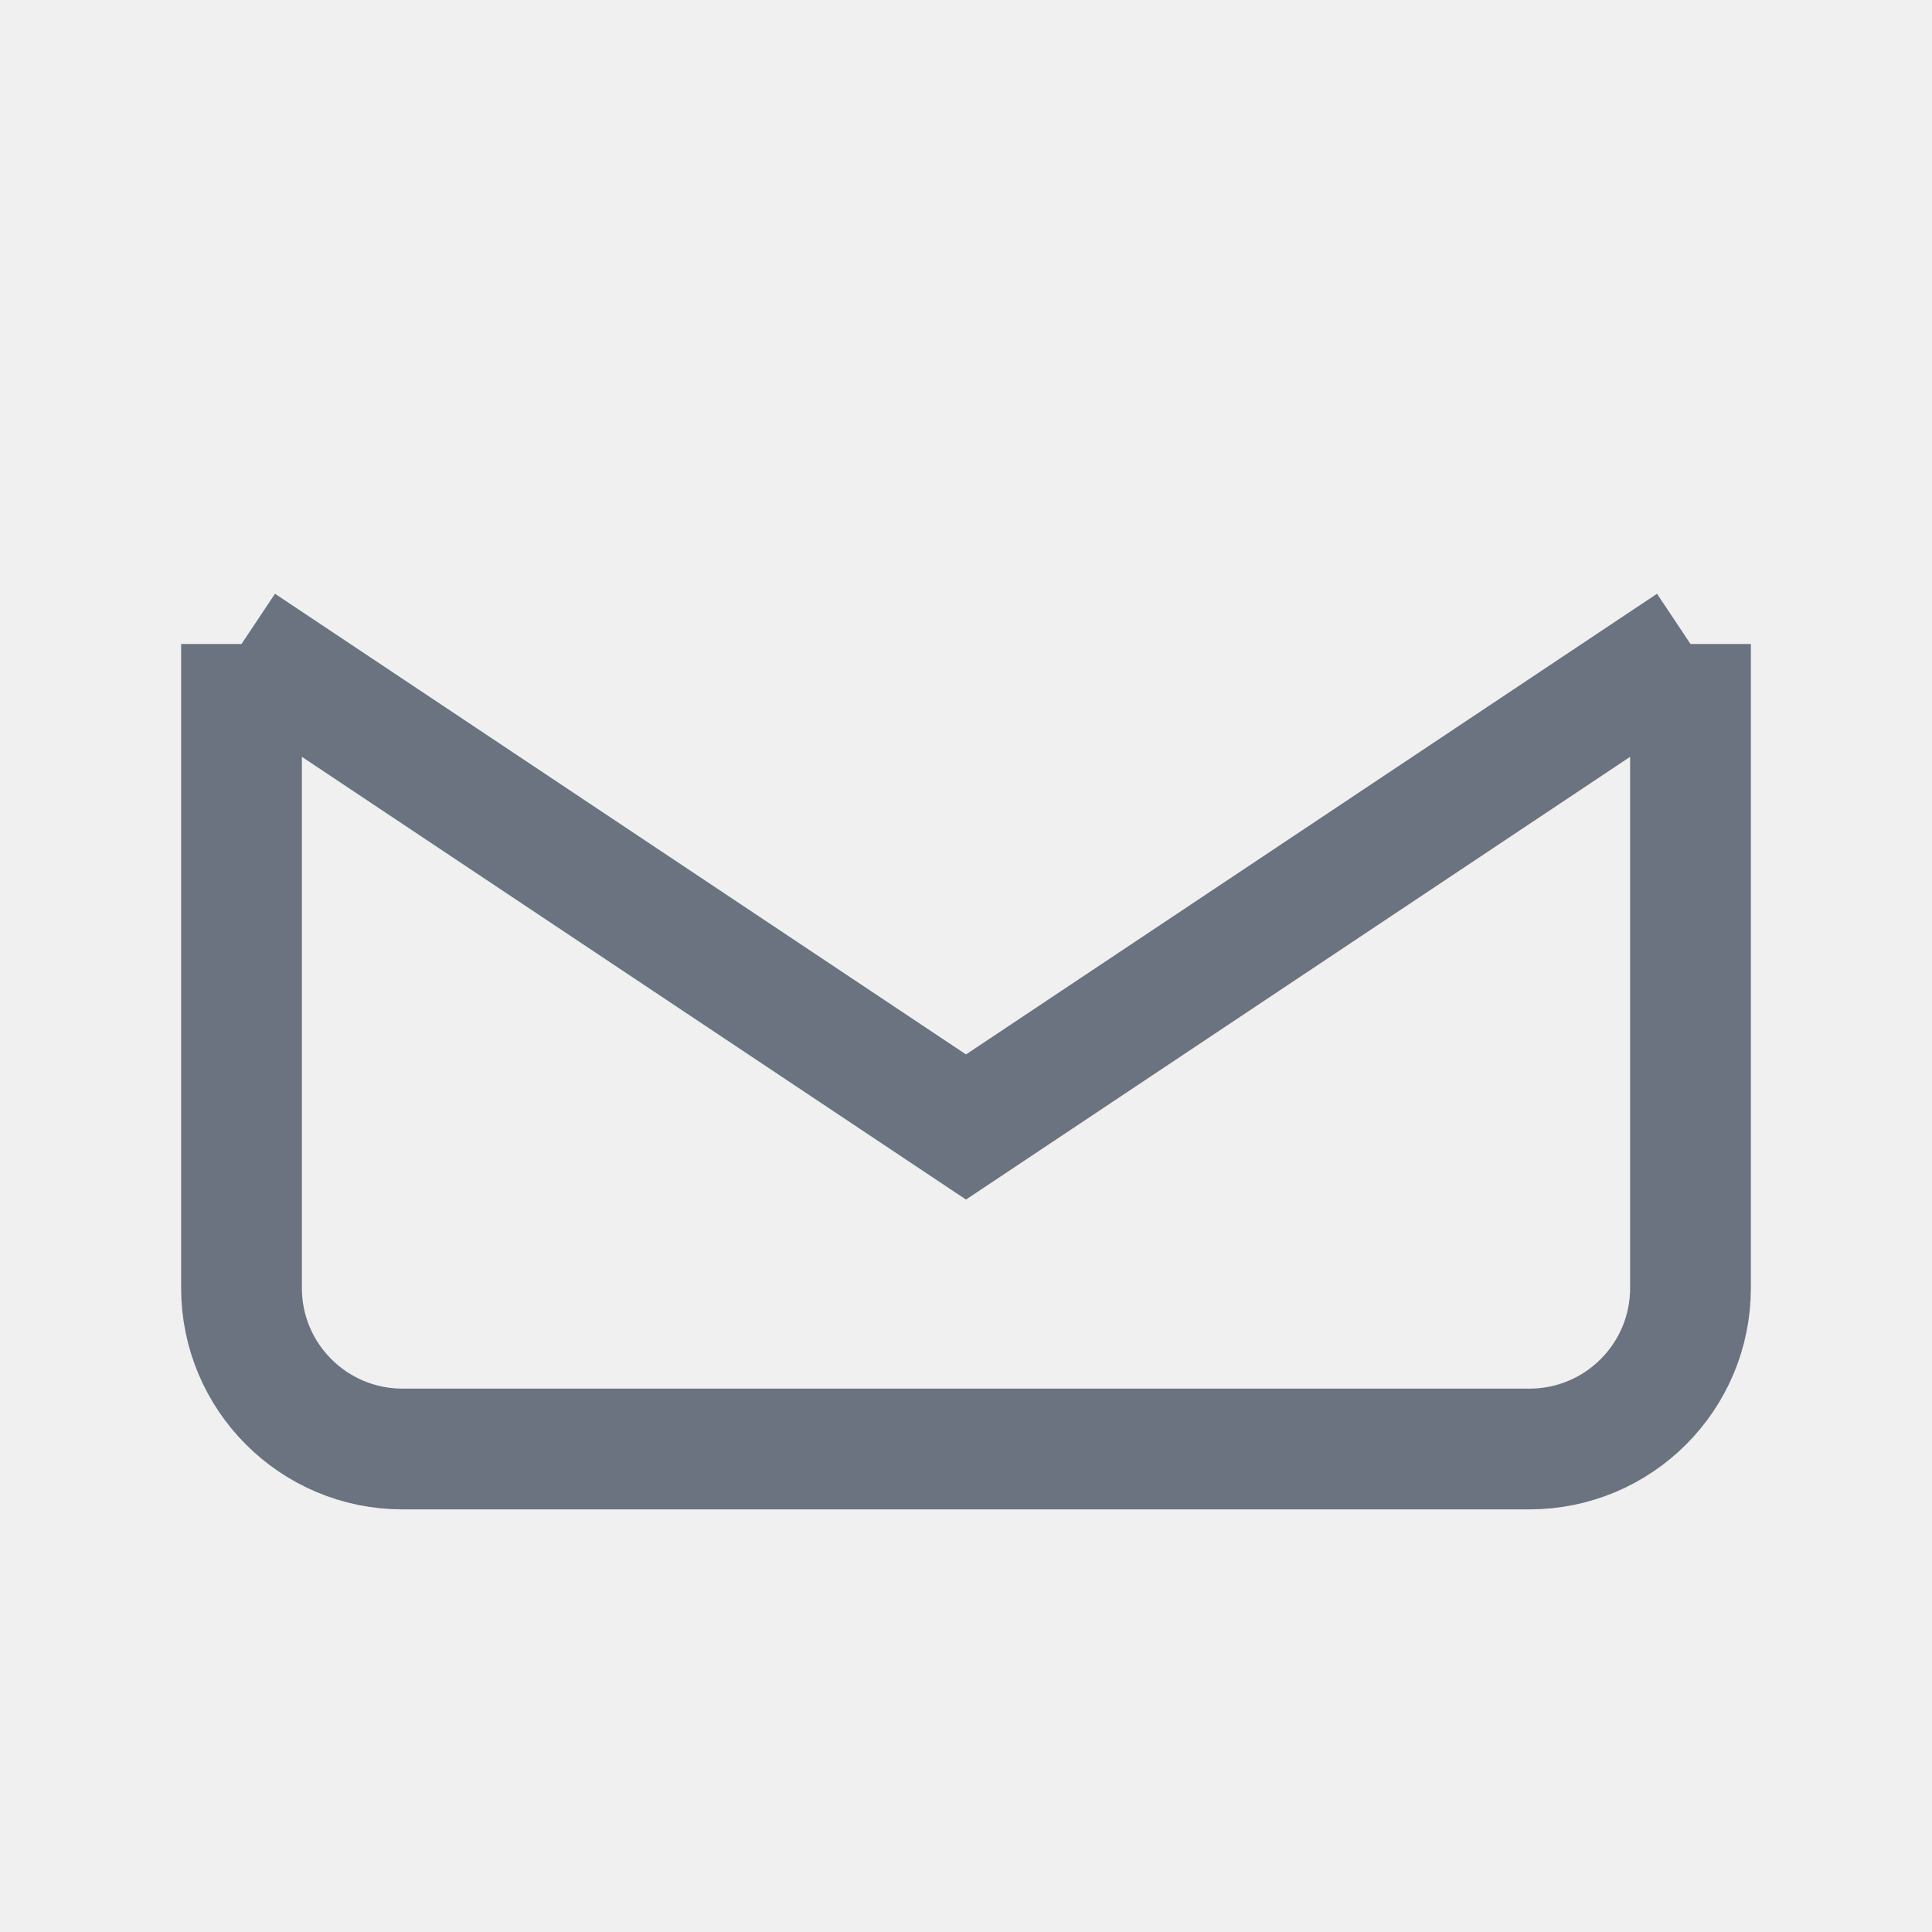
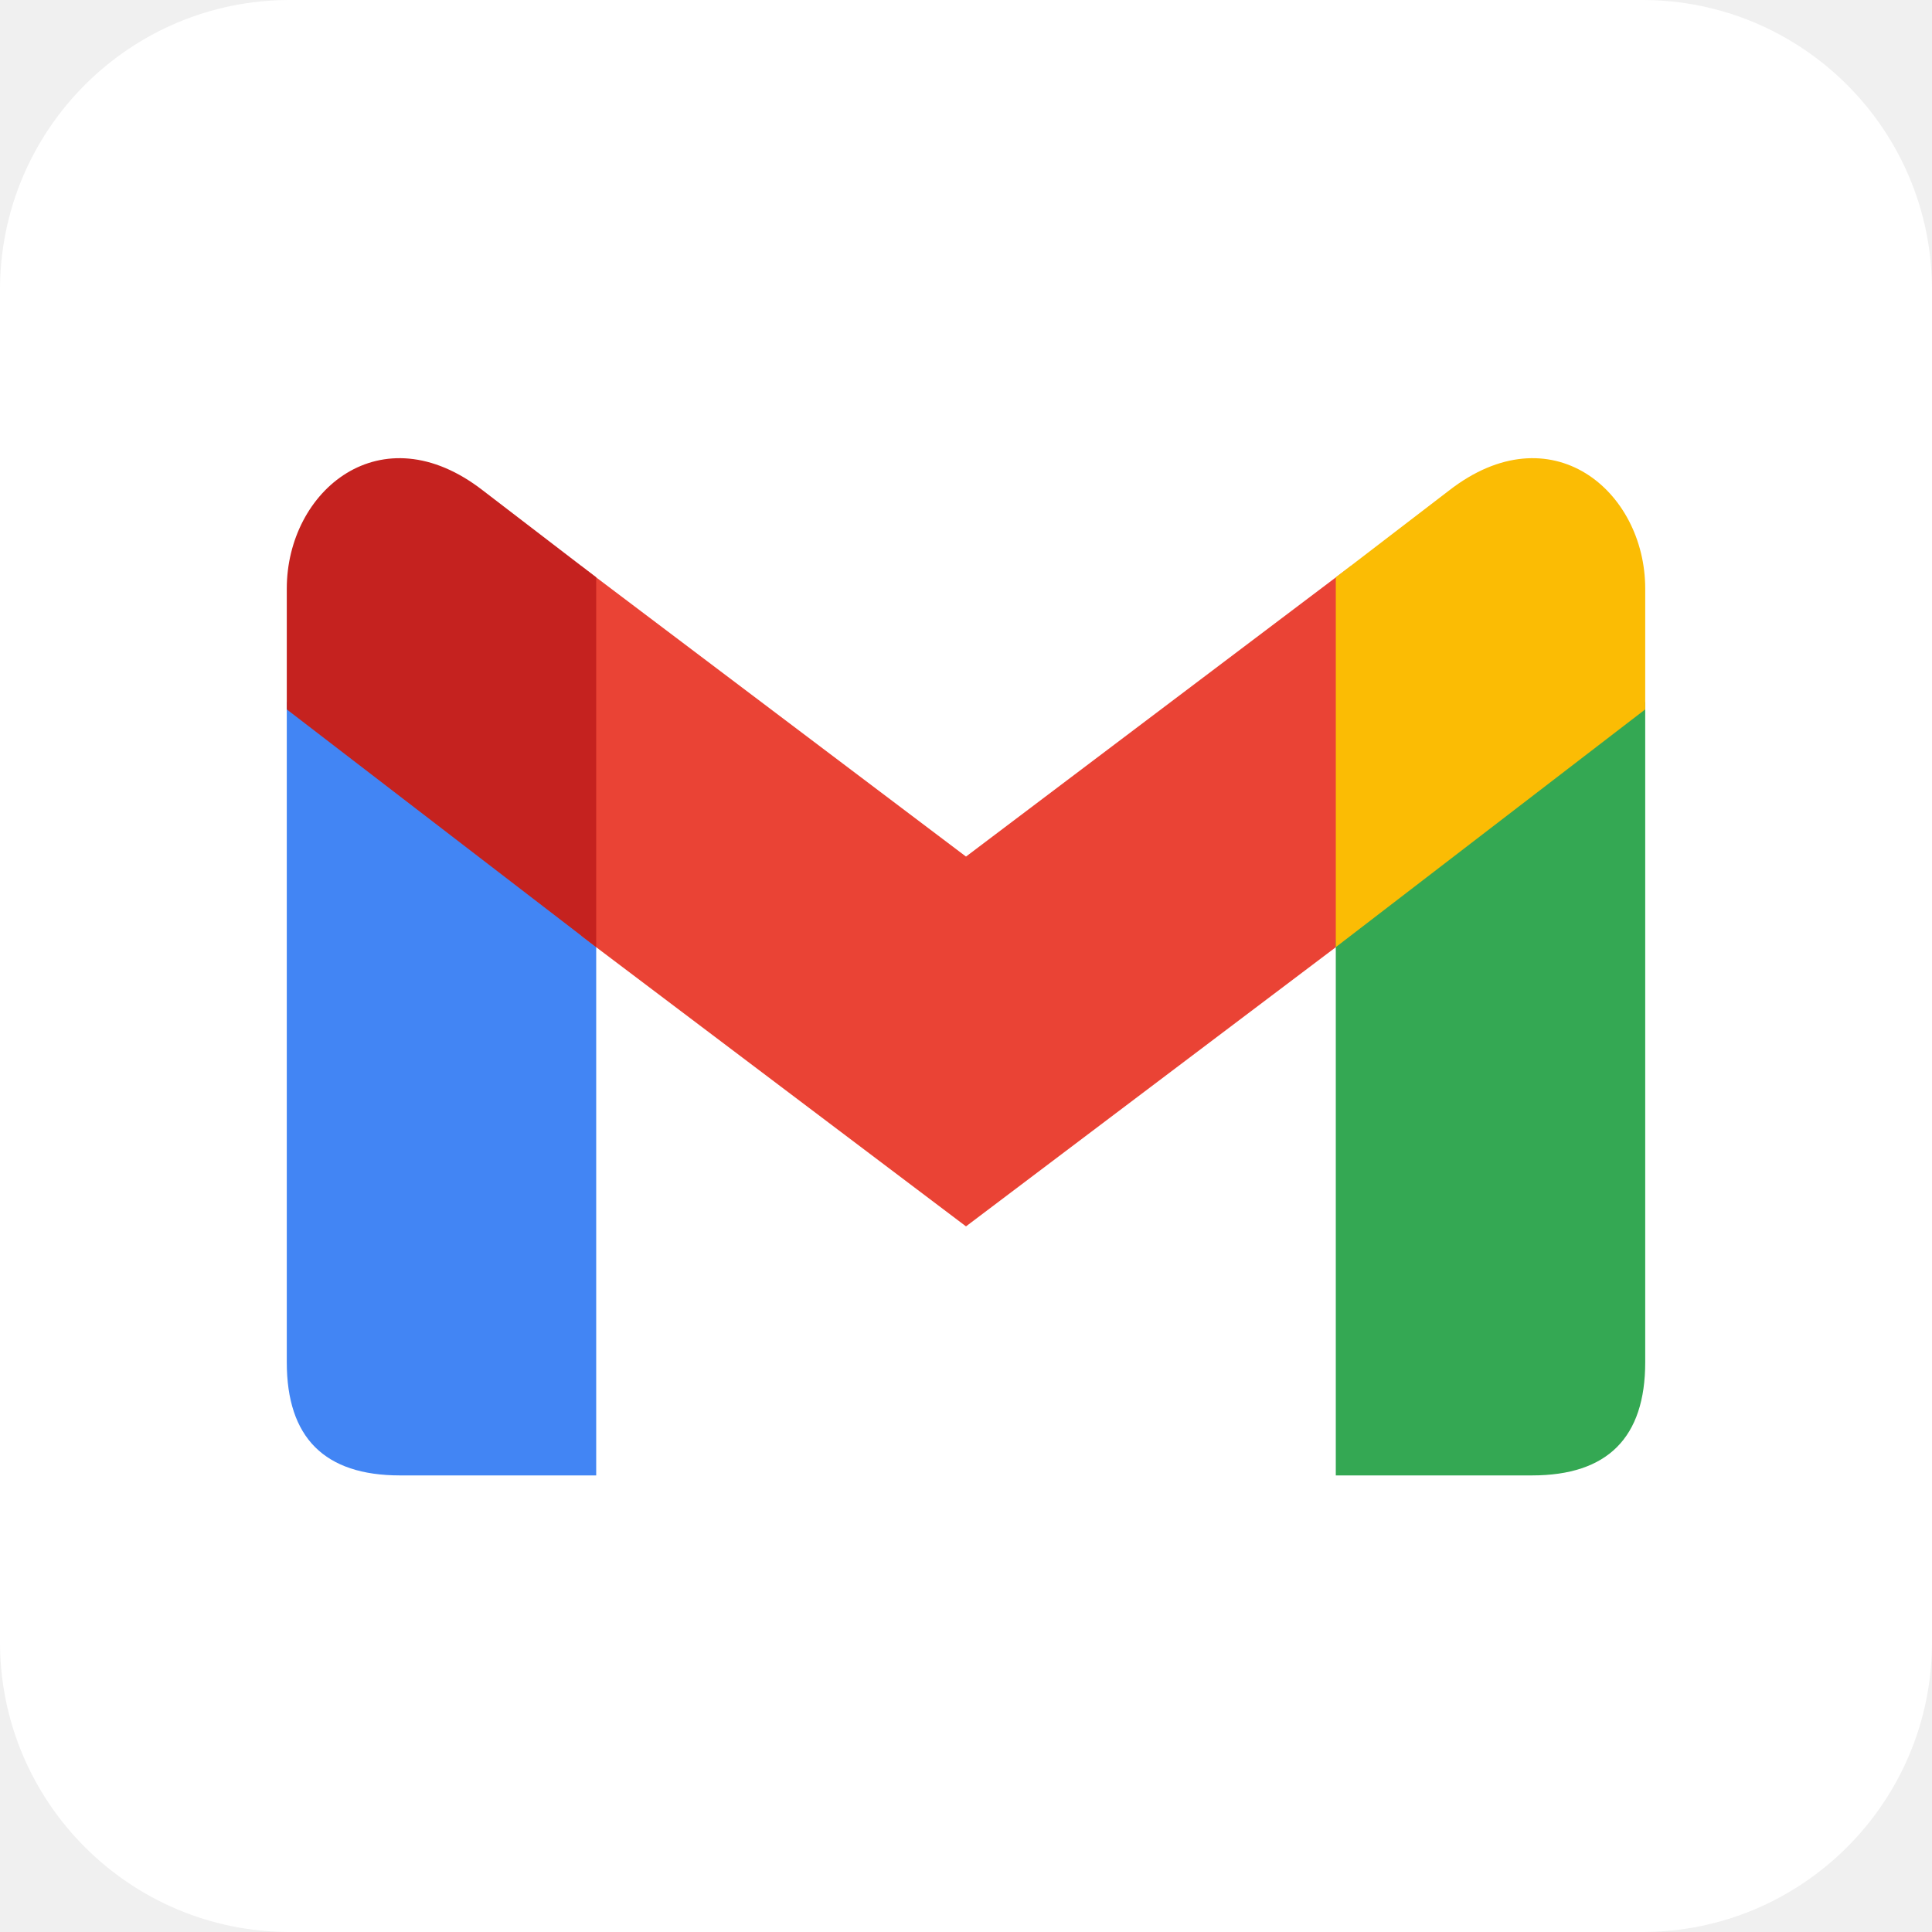
- <svg xmlns="http://www.w3.org/2000/svg" fill="none" viewBox="0 0 24 24" stroke="#6B7280" stroke-width="1.5">
-   <path d="M3 8l9 6 9-6M3 8v8a2 2 0 0 0 2 2h14a2 2 0 0 0 2-2V8" />
+ <svg xmlns="http://www.w3.org/2000/svg" aria-label="Gmail" role="img" viewBox="0 0 512 512">
+   <rect width="512" height="512" rx="15%" fill="#ffffff" />
+   <path d="M158 391v-142l-82-63V361q0 30 30 30" fill="#4285f4" />
+   <path d="M 154 248l102 77l102-77v-98l-102 77l-102-77" fill="#ea4335" />
+   <path d="M354 391v-142l82-63V361q0 30-30 30" fill="#34a853" />
+   <path d="M76 188l82 63v-98l-30-23c-27-21-52 0-52 26" fill="#c5221f" />
+   <path d="M436 188l-82 63v-98l30-23c27-21 52 0 52 26" fill="#fbbc04" />
</svg>
